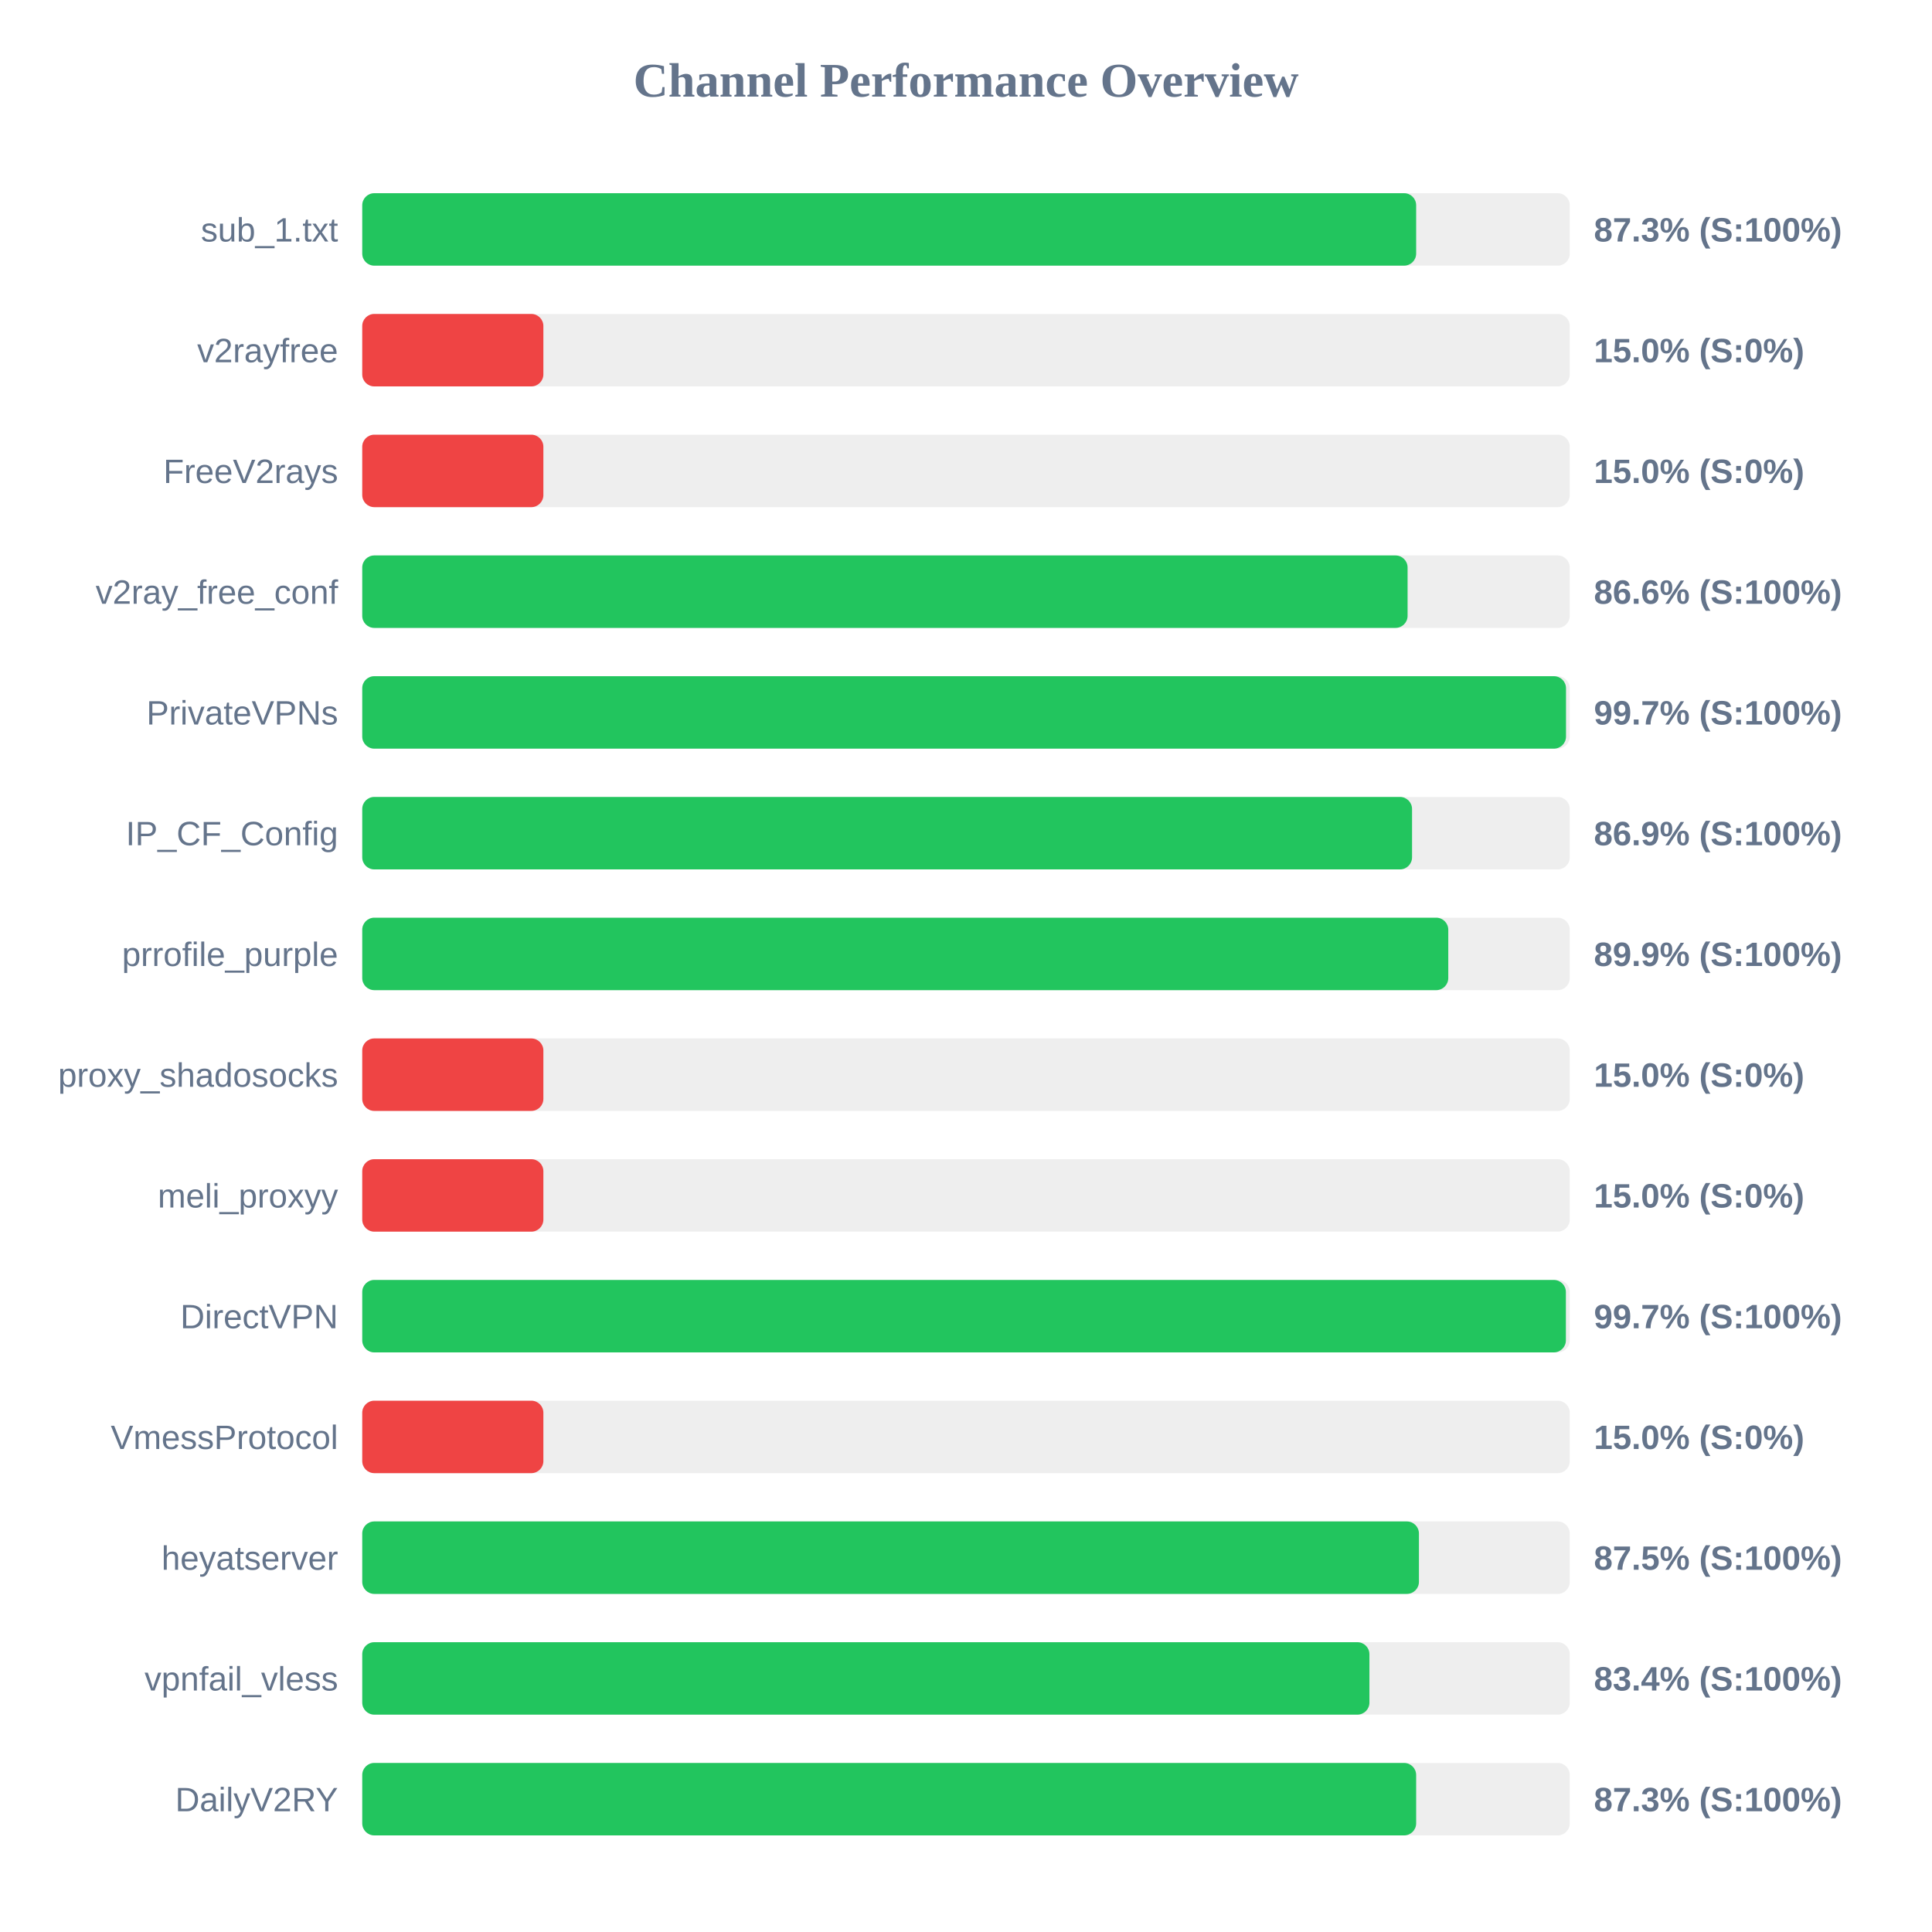
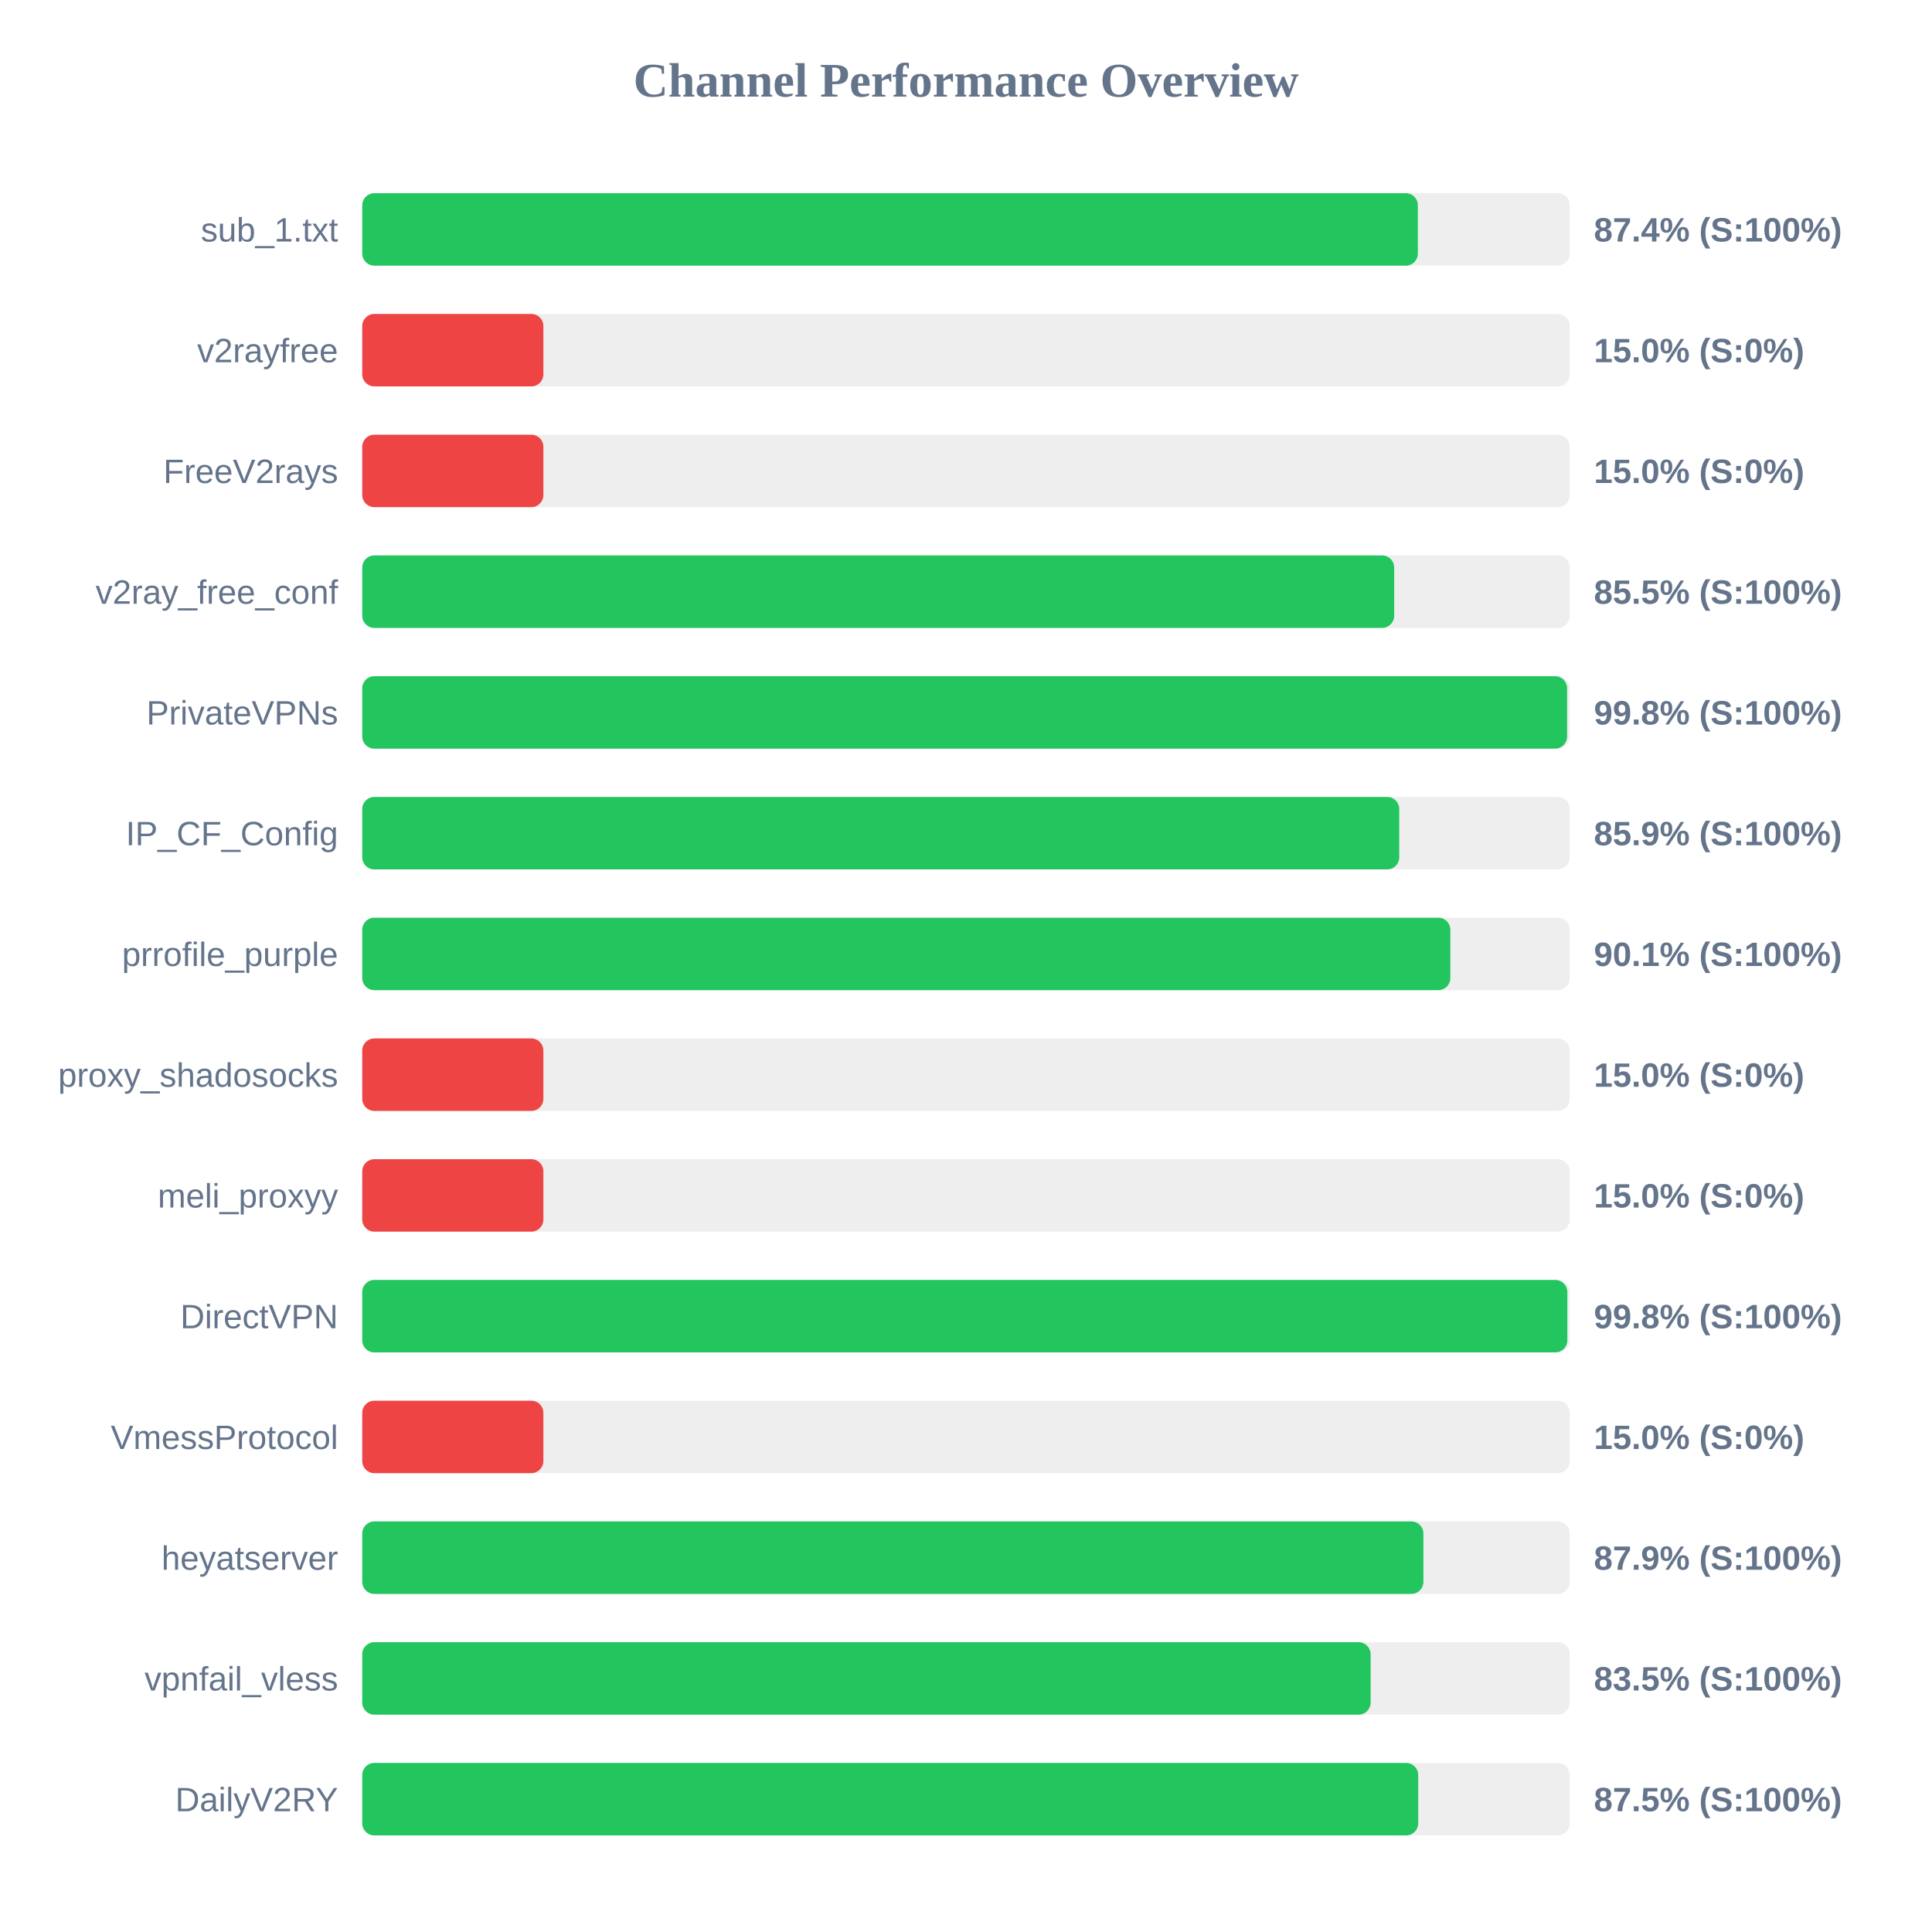
<svg xmlns="http://www.w3.org/2000/svg" width="800" height="800" version="1.1">
  <style>
        .row { font: 14px Arial; fill: #64748b; }
        .score { font: bold 14px Arial; fill: #64748b; }
    </style>
  <text x="400" y="40" text-anchor="middle" font-size="20px" font-weight="bold" fill="#64748b">Channel Performance Overview</text>
  <rect x="150" y="80" width="500" height="30" fill="#eee" rx="5" />
-   <rect x="150" y="80" width="436.4" height="30" fill="#22c55e" rx="5" />
+   <rect x="150" y="80" width="437.1" height="30" fill="#22c55e" rx="5" />
  <text x="140" y="100" text-anchor="end" class="row">sub_1.txt</text>
-   <text x="660" y="100" text-anchor="start" class="score">87.3% (S:100%)</text>
+   <text x="660" y="100" text-anchor="start" class="score">87.4% (S:100%)</text>
  <rect x="150" y="130" width="500" height="30" fill="#eee" rx="5" />
  <rect x="150" y="130" width="75.0" height="30" fill="#ef4444" rx="5" />
  <text x="140" y="150" text-anchor="end" class="row">v2rayfree</text>
  <text x="660" y="150" text-anchor="start" class="score">15.0% (S:0%)</text>
  <rect x="150" y="180" width="500" height="30" fill="#eee" rx="5" />
  <rect x="150" y="180" width="75.0" height="30" fill="#ef4444" rx="5" />
  <text x="140" y="200" text-anchor="end" class="row">FreeV2rays</text>
  <text x="660" y="200" text-anchor="start" class="score">15.0% (S:0%)</text>
  <rect x="150" y="230" width="500" height="30" fill="#eee" rx="5" />
-   <rect x="150" y="230" width="432.85" height="30" fill="#22c55e" rx="5" />
+   <rect x="150" y="230" width="427.3" height="30" fill="#22c55e" rx="5" />
  <text x="140" y="250" text-anchor="end" class="row">v2ray_free_conf</text>
-   <text x="660" y="250" text-anchor="start" class="score">86.6% (S:100%)</text>
+   <text x="660" y="250" text-anchor="start" class="score">85.5% (S:100%)</text>
  <rect x="150" y="280" width="500" height="30" fill="#eee" rx="5" />
-   <rect x="150" y="280" width="498.45" height="30" fill="#22c55e" rx="5" />
+   <rect x="150" y="280" width="498.9" height="30" fill="#22c55e" rx="5" />
  <text x="140" y="300" text-anchor="end" class="row">PrivateVPNs</text>
-   <text x="660" y="300" text-anchor="start" class="score">99.7% (S:100%)</text>
+   <text x="660" y="300" text-anchor="start" class="score">99.8% (S:100%)</text>
  <rect x="150" y="330" width="500" height="30" fill="#eee" rx="5" />
-   <rect x="150" y="330" width="434.7" height="30" fill="#22c55e" rx="5" />
+   <rect x="150" y="330" width="429.4" height="30" fill="#22c55e" rx="5" />
  <text x="140" y="350" text-anchor="end" class="row">IP_CF_Config</text>
-   <text x="660" y="350" text-anchor="start" class="score">86.9% (S:100%)</text>
+   <text x="660" y="350" text-anchor="start" class="score">85.9% (S:100%)</text>
  <rect x="150" y="380" width="500" height="30" fill="#eee" rx="5" />
-   <rect x="150" y="380" width="449.7" height="30" fill="#22c55e" rx="5" />
+   <rect x="150" y="380" width="450.55" height="30" fill="#22c55e" rx="5" />
  <text x="140" y="400" text-anchor="end" class="row">prrofile_purple</text>
-   <text x="660" y="400" text-anchor="start" class="score">89.9% (S:100%)</text>
+   <text x="660" y="400" text-anchor="start" class="score">90.1% (S:100%)</text>
  <rect x="150" y="430" width="500" height="30" fill="#eee" rx="5" />
  <rect x="150" y="430" width="75.0" height="30" fill="#ef4444" rx="5" />
  <text x="140" y="450" text-anchor="end" class="row">proxy_shadosocks</text>
  <text x="660" y="450" text-anchor="start" class="score">15.0% (S:0%)</text>
  <rect x="150" y="480" width="500" height="30" fill="#eee" rx="5" />
  <rect x="150" y="480" width="75.0" height="30" fill="#ef4444" rx="5" />
  <text x="140" y="500" text-anchor="end" class="row">meli_proxyy</text>
  <text x="660" y="500" text-anchor="start" class="score">15.0% (S:0%)</text>
  <rect x="150" y="530" width="500" height="30" fill="#eee" rx="5" />
-   <rect x="150" y="530" width="498.4" height="30" fill="#22c55e" rx="5" />
+   <rect x="150" y="530" width="499.0" height="30" fill="#22c55e" rx="5" />
  <text x="140" y="550" text-anchor="end" class="row">DirectVPN</text>
-   <text x="660" y="550" text-anchor="start" class="score">99.7% (S:100%)</text>
+   <text x="660" y="550" text-anchor="start" class="score">99.8% (S:100%)</text>
  <rect x="150" y="580" width="500" height="30" fill="#eee" rx="5" />
  <rect x="150" y="580" width="75.0" height="30" fill="#ef4444" rx="5" />
  <text x="140" y="600" text-anchor="end" class="row">VmessProtocol</text>
  <text x="660" y="600" text-anchor="start" class="score">15.0% (S:0%)</text>
  <rect x="150" y="630" width="500" height="30" fill="#eee" rx="5" />
-   <rect x="150" y="630" width="437.55" height="30" fill="#22c55e" rx="5" />
+   <rect x="150" y="630" width="439.4" height="30" fill="#22c55e" rx="5" />
  <text x="140" y="650" text-anchor="end" class="row">heyatserver</text>
-   <text x="660" y="650" text-anchor="start" class="score">87.5% (S:100%)</text>
+   <text x="660" y="650" text-anchor="start" class="score">87.9% (S:100%)</text>
  <rect x="150" y="680" width="500" height="30" fill="#eee" rx="5" />
-   <rect x="150" y="680" width="417.05" height="30" fill="#22c55e" rx="5" />
+   <rect x="150" y="680" width="417.55" height="30" fill="#22c55e" rx="5" />
  <text x="140" y="700" text-anchor="end" class="row">vpnfail_vless</text>
-   <text x="660" y="700" text-anchor="start" class="score">83.4% (S:100%)</text>
+   <text x="660" y="700" text-anchor="start" class="score">83.5% (S:100%)</text>
  <rect x="150" y="730" width="500" height="30" fill="#eee" rx="5" />
-   <rect x="150" y="730" width="436.4" height="30" fill="#22c55e" rx="5" />
+   <rect x="150" y="730" width="437.25" height="30" fill="#22c55e" rx="5" />
  <text x="140" y="750" text-anchor="end" class="row">DailyV2RY</text>
-   <text x="660" y="750" text-anchor="start" class="score">87.3% (S:100%)</text>
+   <text x="660" y="750" text-anchor="start" class="score">87.5% (S:100%)</text>
</svg>
